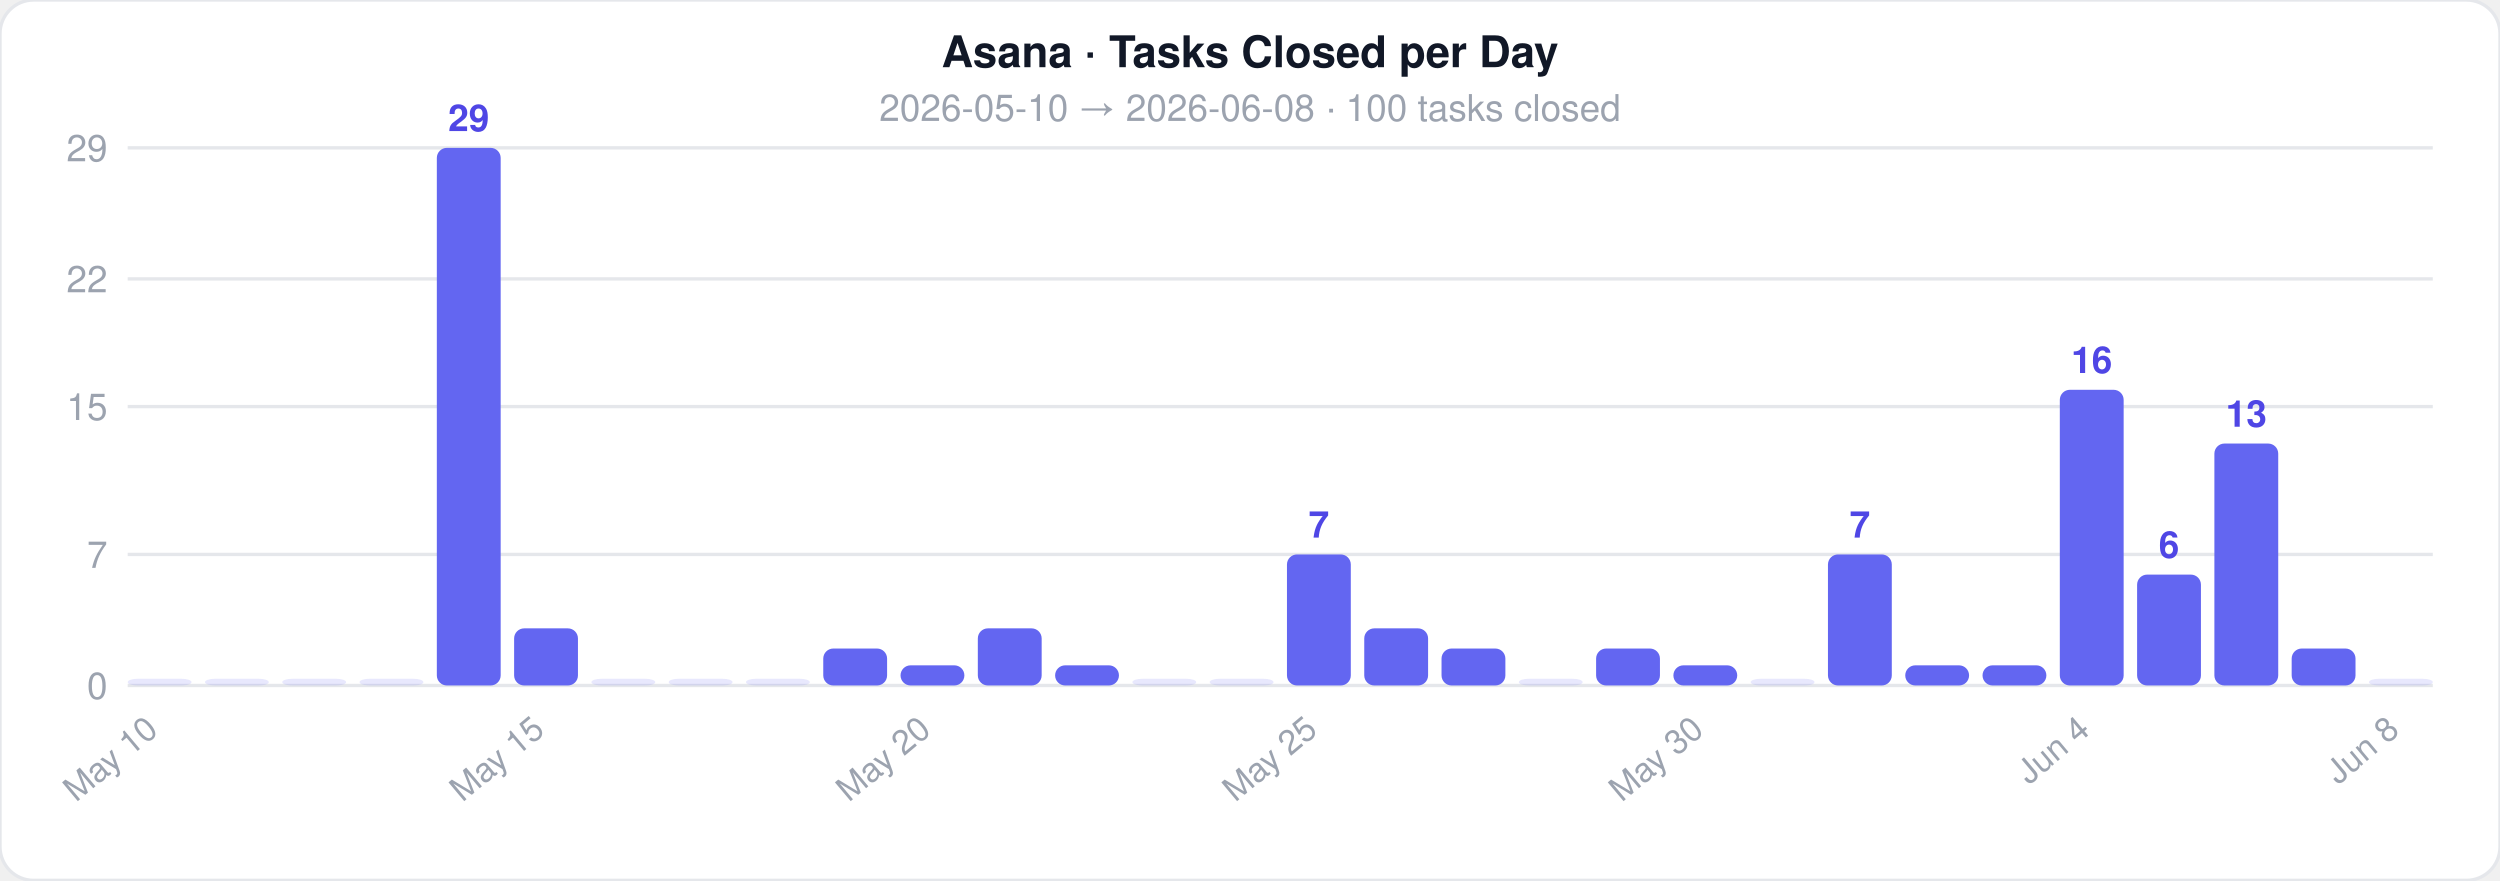
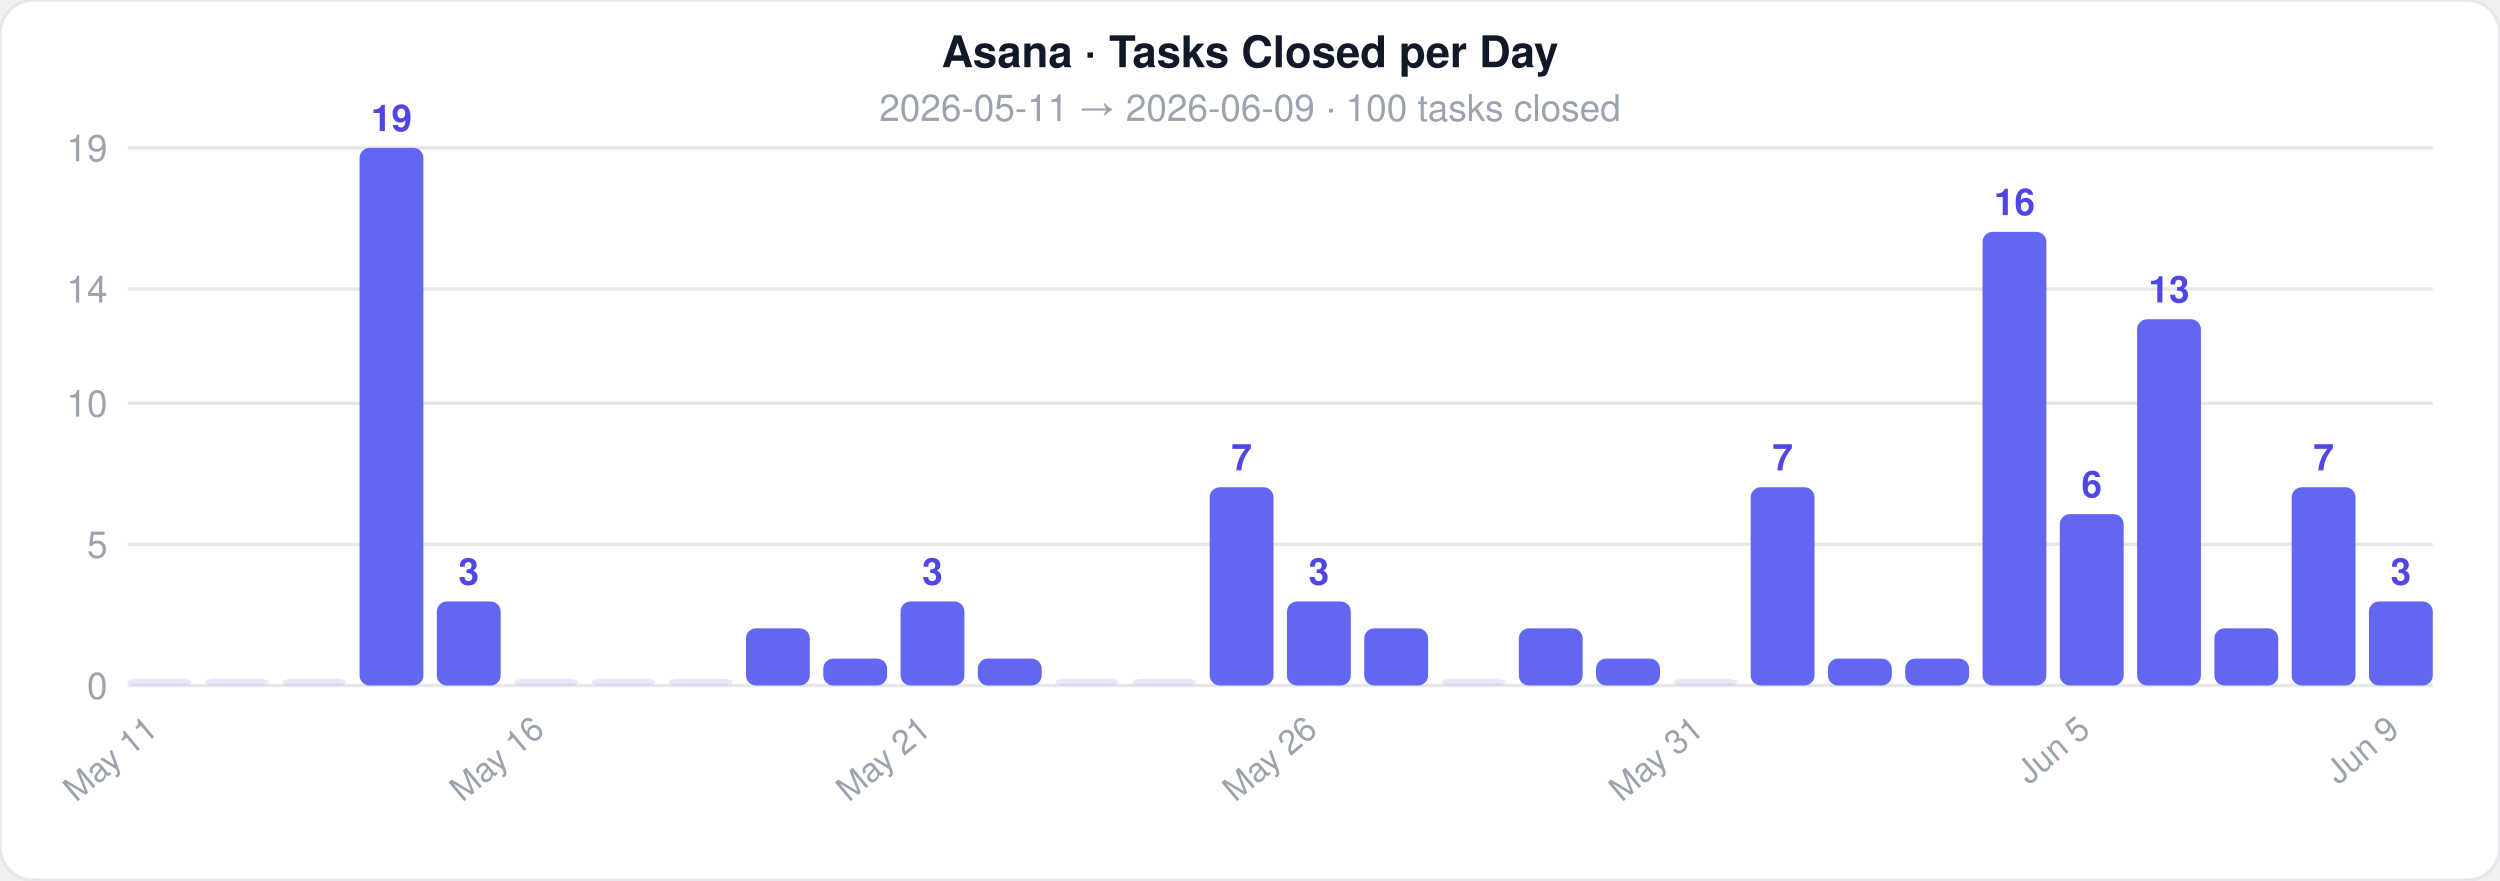
<svg xmlns="http://www.w3.org/2000/svg" width="744" height="262">
  <style>text { font-family: -apple-system, BlinkMacSystemFont, 'Segoe UI', Helvetica, Arial, sans-serif; }</style>
  <rect width="744" height="262" rx="10" fill="#ffffff" stroke="#e5e7eb" stroke-width="1" />
  <text x="372" y="20" text-anchor="middle" font-size="13" font-weight="700" fill="#111827">Asana · Tasks Closed per Day</text>
-   <text x="372" y="36" text-anchor="middle" font-size="11" fill="#9ca3af">2026-05-10  →  2026-06-08  ·  100 tasks closed</text>
+   <text x="372" y="36" text-anchor="middle" font-size="11" fill="#9ca3af">2026-05-11  →  2026-06-09  ·  100 tasks closed</text>
  <line x1="38" y1="204" x2="724" y2="204" stroke="#e5e7eb" stroke-width="1" />
  <text x="32" y="208" text-anchor="end" font-size="11" fill="#9ca3af">0</text>
-   <line x1="38" y1="165" x2="724" y2="165" stroke="#e5e7eb" stroke-width="1" />
-   <text x="32" y="169" text-anchor="end" font-size="11" fill="#9ca3af">7</text>
-   <line x1="38" y1="121" x2="724" y2="121" stroke="#e5e7eb" stroke-width="1" />
-   <text x="32" y="125" text-anchor="end" font-size="11" fill="#9ca3af">15</text>
-   <line x1="38" y1="83" x2="724" y2="83" stroke="#e5e7eb" stroke-width="1" />
-   <text x="32" y="87" text-anchor="end" font-size="11" fill="#9ca3af">22</text>
+   <line x1="38" y1="162" x2="724" y2="162" stroke="#e5e7eb" stroke-width="1" />
+   <text x="32" y="166" text-anchor="end" font-size="11" fill="#9ca3af">5</text>
+   <line x1="38" y1="120" x2="724" y2="120" stroke="#e5e7eb" stroke-width="1" />
+   <text x="32" y="124" text-anchor="end" font-size="11" fill="#9ca3af">10</text>
+   <line x1="38" y1="86" x2="724" y2="86" stroke="#e5e7eb" stroke-width="1" />
+   <text x="32" y="90" text-anchor="end" font-size="11" fill="#9ca3af">14</text>
  <line x1="38" y1="44" x2="724" y2="44" stroke="#e5e7eb" stroke-width="1" />
-   <text x="32" y="48" text-anchor="end" font-size="11" fill="#9ca3af">29</text>
+   <text x="32" y="48" text-anchor="end" font-size="11" fill="#9ca3af">19</text>
  <rect x="38" y="202" width="19" height="2" rx="3" fill="#6366f1" opacity="0.15" />
-   <text x="47.5" y="218" text-anchor="end" font-size="10" fill="#9ca3af" transform="rotate(-40 47.5 218)">May 10</text>
+   <text x="47.5" y="218" text-anchor="end" font-size="10" fill="#9ca3af" transform="rotate(-40 47.5 218)">May 11</text>
  <rect x="61" y="202" width="19" height="2" rx="3" fill="#6366f1" opacity="0.15" />
  <rect x="84" y="202" width="19" height="2" rx="3" fill="#6366f1" opacity="0.15" />
-   <rect x="107" y="202" width="19" height="2" rx="3" fill="#6366f1" opacity="0.15" />
-   <rect x="130" y="44" width="19" height="160" rx="3" fill="#6366f1" opacity="1" />
-   <text x="139.5" y="39" text-anchor="middle" font-size="11" fill="#4f46e5" font-weight="600">29</text>
-   <rect x="153" y="187" width="19" height="17" rx="3" fill="#6366f1" opacity="1" />
-   <text x="162.5" y="218" text-anchor="end" font-size="10" fill="#9ca3af" transform="rotate(-40 162.5 218)">May 15</text>
+   <rect x="107" y="44" width="19" height="160" rx="3" fill="#6366f1" opacity="1" />
+   <text x="116.5" y="39" text-anchor="middle" font-size="11" fill="#4f46e5" font-weight="600">19</text>
+   <rect x="130" y="179" width="19" height="25" rx="3" fill="#6366f1" opacity="1" />
+   <text x="139.5" y="174" text-anchor="middle" font-size="11" fill="#4f46e5" font-weight="600">3</text>
+   <rect x="153" y="202" width="19" height="2" rx="3" fill="#6366f1" opacity="0.15" />
+   <text x="162.5" y="218" text-anchor="end" font-size="10" fill="#9ca3af" transform="rotate(-40 162.5 218)">May 16</text>
  <rect x="176" y="202" width="19" height="2" rx="3" fill="#6366f1" opacity="0.15" />
  <rect x="199" y="202" width="19" height="2" rx="3" fill="#6366f1" opacity="0.15" />
-   <rect x="222" y="202" width="19" height="2" rx="3" fill="#6366f1" opacity="0.15" />
-   <rect x="245" y="193" width="19" height="11" rx="3" fill="#6366f1" opacity="1" />
-   <rect x="268" y="198" width="19" height="6" rx="3" fill="#6366f1" opacity="1" />
-   <text x="277.5" y="218" text-anchor="end" font-size="10" fill="#9ca3af" transform="rotate(-40 277.5 218)">May 20</text>
-   <rect x="291" y="187" width="19" height="17" rx="3" fill="#6366f1" opacity="1" />
-   <rect x="314" y="198" width="19" height="6" rx="3" fill="#6366f1" opacity="1" />
+   <rect x="222" y="187" width="19" height="17" rx="3" fill="#6366f1" opacity="1" />
+   <rect x="245" y="196" width="19" height="8" rx="3" fill="#6366f1" opacity="1" />
+   <rect x="268" y="179" width="19" height="25" rx="3" fill="#6366f1" opacity="1" />
+   <text x="277.5" y="174" text-anchor="middle" font-size="11" fill="#4f46e5" font-weight="600">3</text>
+   <text x="277.5" y="218" text-anchor="end" font-size="10" fill="#9ca3af" transform="rotate(-40 277.5 218)">May 21</text>
+   <rect x="291" y="196" width="19" height="8" rx="3" fill="#6366f1" opacity="1" />
+   <rect x="314" y="202" width="19" height="2" rx="3" fill="#6366f1" opacity="0.15" />
  <rect x="337" y="202" width="19" height="2" rx="3" fill="#6366f1" opacity="0.15" />
-   <rect x="360" y="202" width="19" height="2" rx="3" fill="#6366f1" opacity="0.15" />
-   <rect x="383" y="165" width="19" height="39" rx="3" fill="#6366f1" opacity="1" />
-   <text x="392.5" y="160" text-anchor="middle" font-size="11" fill="#4f46e5" font-weight="600">7</text>
-   <text x="392.5" y="218" text-anchor="end" font-size="10" fill="#9ca3af" transform="rotate(-40 392.5 218)">May 25</text>
+   <rect x="360" y="145" width="19" height="59" rx="3" fill="#6366f1" opacity="1" />
+   <text x="369.5" y="140" text-anchor="middle" font-size="11" fill="#4f46e5" font-weight="600">7</text>
+   <rect x="383" y="179" width="19" height="25" rx="3" fill="#6366f1" opacity="1" />
+   <text x="392.5" y="174" text-anchor="middle" font-size="11" fill="#4f46e5" font-weight="600">3</text>
+   <text x="392.5" y="218" text-anchor="end" font-size="10" fill="#9ca3af" transform="rotate(-40 392.5 218)">May 26</text>
  <rect x="406" y="187" width="19" height="17" rx="3" fill="#6366f1" opacity="1" />
-   <rect x="429" y="193" width="19" height="11" rx="3" fill="#6366f1" opacity="1" />
-   <rect x="452" y="202" width="19" height="2" rx="3" fill="#6366f1" opacity="0.15" />
-   <rect x="475" y="193" width="19" height="11" rx="3" fill="#6366f1" opacity="1" />
-   <rect x="498" y="198" width="19" height="6" rx="3" fill="#6366f1" opacity="1" />
-   <text x="507.5" y="218" text-anchor="end" font-size="10" fill="#9ca3af" transform="rotate(-40 507.5 218)">May 30</text>
-   <rect x="521" y="202" width="19" height="2" rx="3" fill="#6366f1" opacity="0.15" />
-   <rect x="544" y="165" width="19" height="39" rx="3" fill="#6366f1" opacity="1" />
-   <text x="553.5" y="160" text-anchor="middle" font-size="11" fill="#4f46e5" font-weight="600">7</text>
-   <rect x="567" y="198" width="19" height="6" rx="3" fill="#6366f1" opacity="1" />
-   <rect x="590" y="198" width="19" height="6" rx="3" fill="#6366f1" opacity="1" />
-   <rect x="613" y="116" width="19" height="88" rx="3" fill="#6366f1" opacity="1" />
-   <text x="622.5" y="111" text-anchor="middle" font-size="11" fill="#4f46e5" font-weight="600">16</text>
-   <text x="622.5" y="218" text-anchor="end" font-size="10" fill="#9ca3af" transform="rotate(-40 622.5 218)">Jun 4</text>
-   <rect x="636" y="171" width="19" height="33" rx="3" fill="#6366f1" opacity="1" />
-   <text x="645.5" y="166" text-anchor="middle" font-size="11" fill="#4f46e5" font-weight="600">6</text>
-   <rect x="659" y="132" width="19" height="72" rx="3" fill="#6366f1" opacity="1" />
-   <text x="668.5" y="127" text-anchor="middle" font-size="11" fill="#4f46e5" font-weight="600">13</text>
-   <rect x="682" y="193" width="19" height="11" rx="3" fill="#6366f1" opacity="1" />
-   <rect x="705" y="202" width="19" height="2" rx="3" fill="#6366f1" opacity="0.15" />
-   <text x="714.5" y="218" text-anchor="end" font-size="10" fill="#9ca3af" transform="rotate(-40 714.5 218)">Jun 8</text>
+   <rect x="429" y="202" width="19" height="2" rx="3" fill="#6366f1" opacity="0.15" />
+   <rect x="452" y="187" width="19" height="17" rx="3" fill="#6366f1" opacity="1" />
+   <rect x="475" y="196" width="19" height="8" rx="3" fill="#6366f1" opacity="1" />
+   <rect x="498" y="202" width="19" height="2" rx="3" fill="#6366f1" opacity="0.15" />
+   <text x="507.5" y="218" text-anchor="end" font-size="10" fill="#9ca3af" transform="rotate(-40 507.5 218)">May 31</text>
+   <rect x="521" y="145" width="19" height="59" rx="3" fill="#6366f1" opacity="1" />
+   <text x="530.5" y="140" text-anchor="middle" font-size="11" fill="#4f46e5" font-weight="600">7</text>
+   <rect x="544" y="196" width="19" height="8" rx="3" fill="#6366f1" opacity="1" />
+   <rect x="567" y="196" width="19" height="8" rx="3" fill="#6366f1" opacity="1" />
+   <rect x="590" y="69" width="19" height="135" rx="3" fill="#6366f1" opacity="1" />
+   <text x="599.5" y="64" text-anchor="middle" font-size="11" fill="#4f46e5" font-weight="600">16</text>
+   <rect x="613" y="153" width="19" height="51" rx="3" fill="#6366f1" opacity="1" />
+   <text x="622.5" y="148" text-anchor="middle" font-size="11" fill="#4f46e5" font-weight="600">6</text>
+   <text x="622.5" y="218" text-anchor="end" font-size="10" fill="#9ca3af" transform="rotate(-40 622.5 218)">Jun 5</text>
+   <rect x="636" y="95" width="19" height="109" rx="3" fill="#6366f1" opacity="1" />
+   <text x="645.5" y="90" text-anchor="middle" font-size="11" fill="#4f46e5" font-weight="600">13</text>
+   <rect x="659" y="187" width="19" height="17" rx="3" fill="#6366f1" opacity="1" />
+   <rect x="682" y="145" width="19" height="59" rx="3" fill="#6366f1" opacity="1" />
+   <text x="691.5" y="140" text-anchor="middle" font-size="11" fill="#4f46e5" font-weight="600">7</text>
+   <rect x="705" y="179" width="19" height="25" rx="3" fill="#6366f1" opacity="1" />
+   <text x="714.5" y="174" text-anchor="middle" font-size="11" fill="#4f46e5" font-weight="600">3</text>
+   <text x="714.5" y="218" text-anchor="end" font-size="10" fill="#9ca3af" transform="rotate(-40 714.5 218)">Jun 9</text>
</svg>
